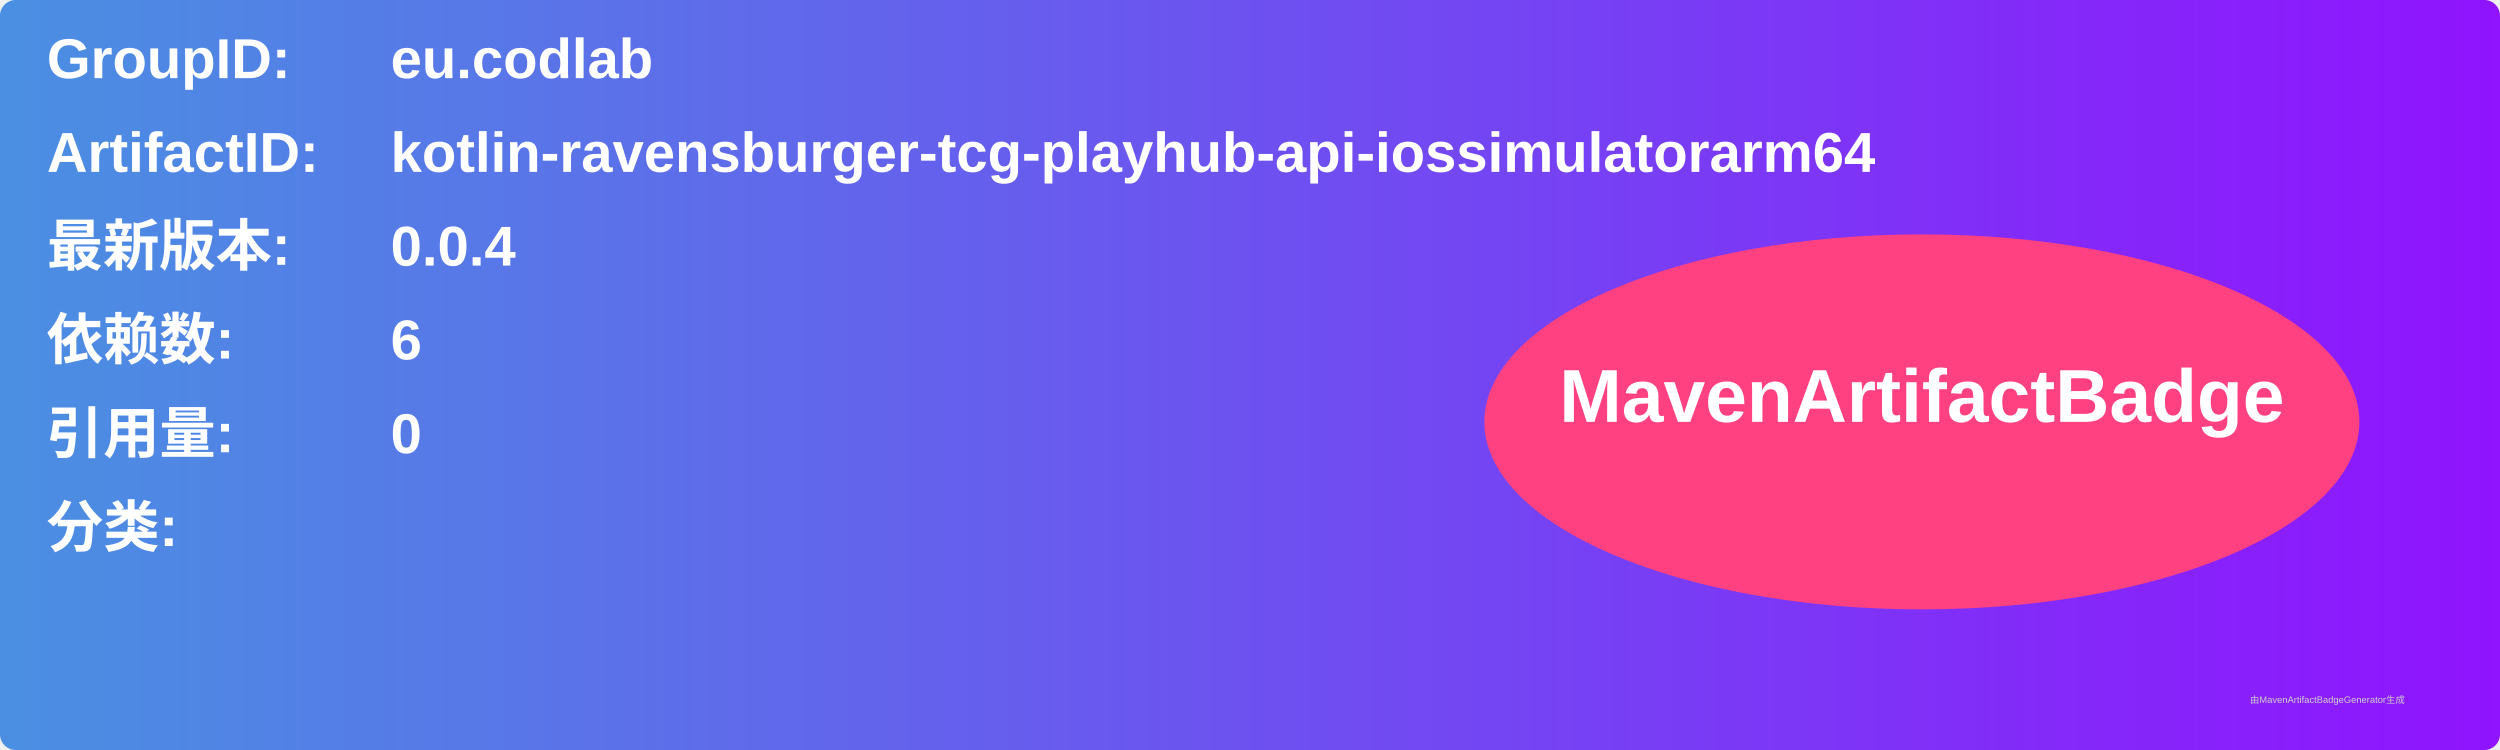
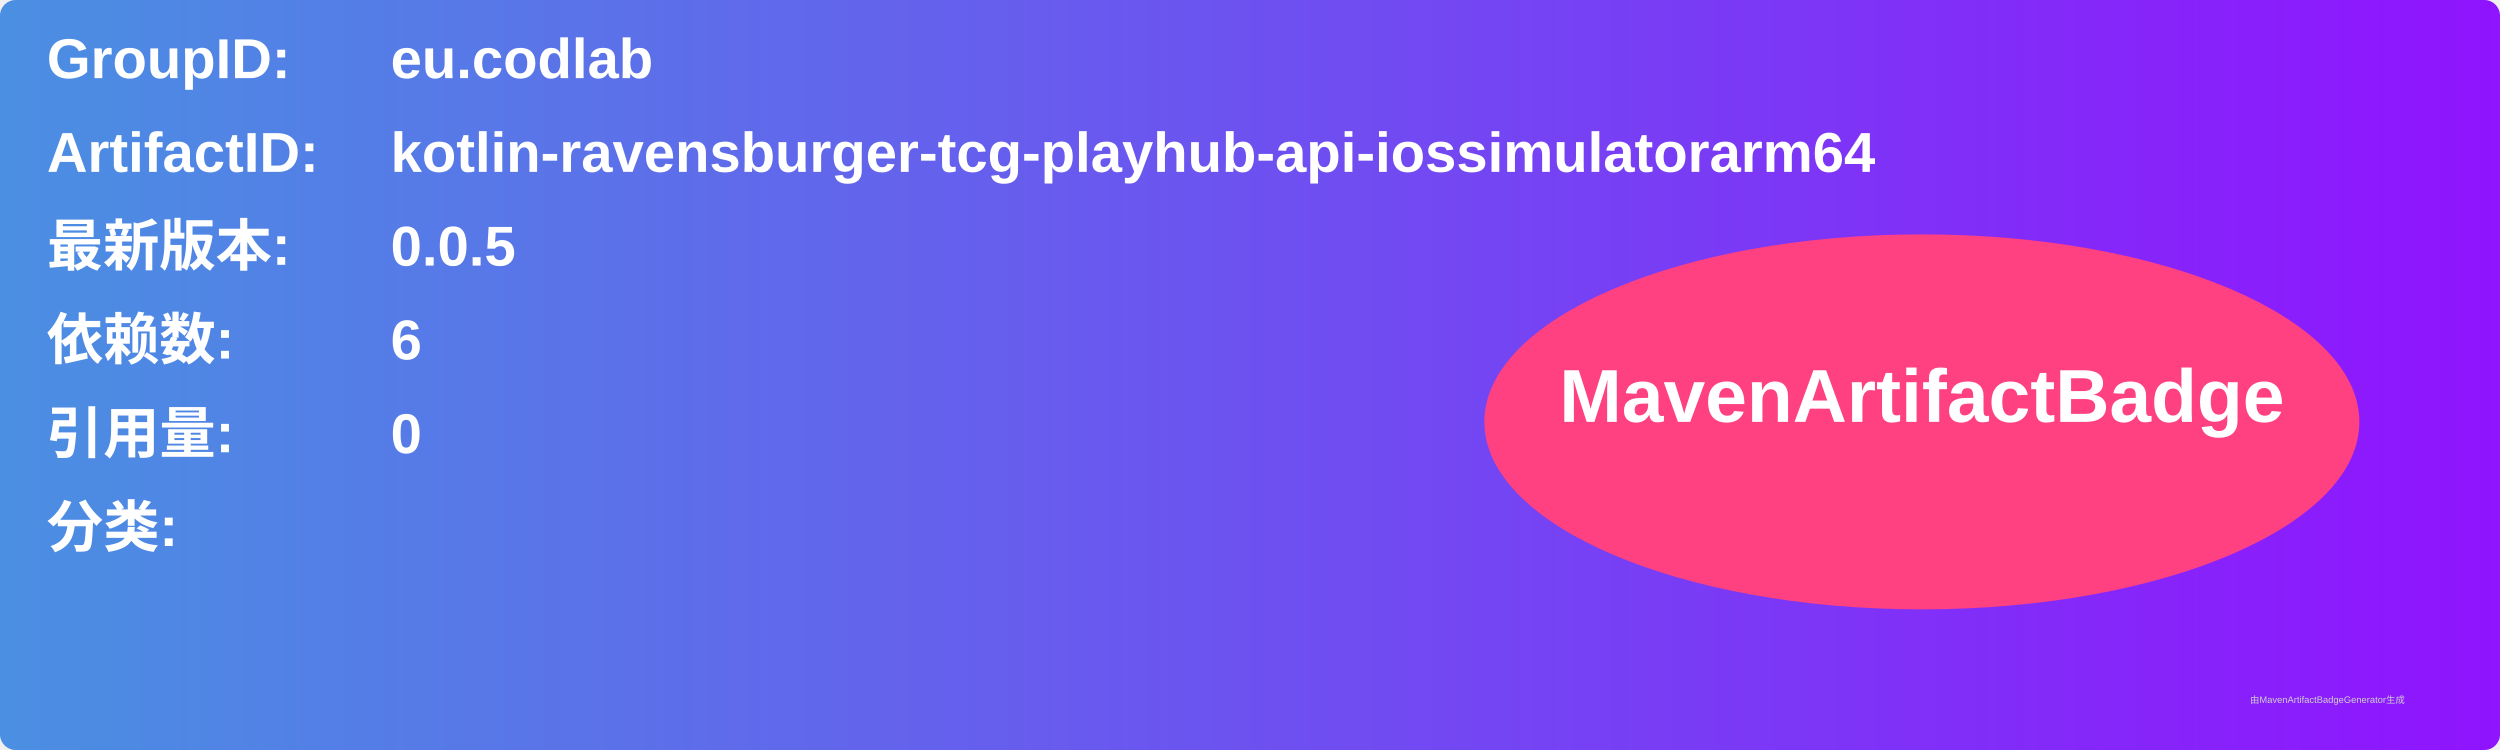
<svg xmlns="http://www.w3.org/2000/svg" width="800" height="240" viewBox="0 0 800 240">
  <linearGradient id="grad" x1="0%" y1="0%" x2="100%" y2="0%">
    <stop offset="0%" stop-color="#4a90e2" />
    <stop offset="100%" stop-color="#9013fe" />
  </linearGradient>
  <rect width="100%" height="100%" rx="5" ry="5" fill="url(#grad)" />
  <g transform="translate(15, 15)">
    <text x="0" y="10" font-family="Arial" font-size="18" fill="white" font-weight="bold" width="260">GroupID:</text>
    <text x="110" y="10" font-family="Arial" font-size="18" fill="white" font-weight="bold" width="460">eu.codlab</text>
    <text x="0" y="40" font-family="Arial" font-size="18" fill="white" font-weight="bold" width="260">ArtifactID:</text>
    <text x="110" y="40" font-family="Arial" font-size="18" fill="white" font-weight="bold" width="460">kotlin-ravensburger-tcg-playhub-api-iossimulatorarm64</text>
    <text x="0" y="70" font-family="Arial" font-size="18" fill="white" font-weight="bold">最新版本:</text>
    <text x="110" y="70" font-family="Arial" font-size="18" fill="white" font-weight="bold">
-       <tspan font-weight="bold">0.0.4</tspan>
+       <tspan font-weight="bold">0.0.5</tspan>
    </text>
    <text x="0" y="100" font-family="Arial" font-size="18" fill="white" font-weight="bold">依赖数: </text>
    <text x="110" y="100" font-family="Arial" font-size="18" fill="white">
      <tspan font-weight="bold">6</tspan>
    </text>
    <text x="0" y="130" font-family="Arial" font-size="18" fill="white" font-weight="bold">引用量: </text>
    <text x="110" y="130" font-family="Arial" font-size="18" fill="white">
      <tspan font-weight="bold">0</tspan>
    </text>
    <text x="0" y="160" font-family="Arial" font-size="18" fill="white" font-weight="bold">分类:</text>
    <text x="10" y="190" font-family="Arial" font-size="10" fill="white">
      <tspan font-weight="bold" />
    </text>
    <ellipse cx="600" cy="120" rx="140" ry="60" fill="#ff4081" />
    <text x="600" y="120" text-anchor="middle" font-family="Arial" font-size="24" fill="white" font-weight="bold">MavenArtifactBadge</text>
  </g>
  <text x="720" y="225" font-family="Arial" font-size="3" fill="#d0d0d0">由MavenArtifactBadgeGenerator生成</text>
</svg>
